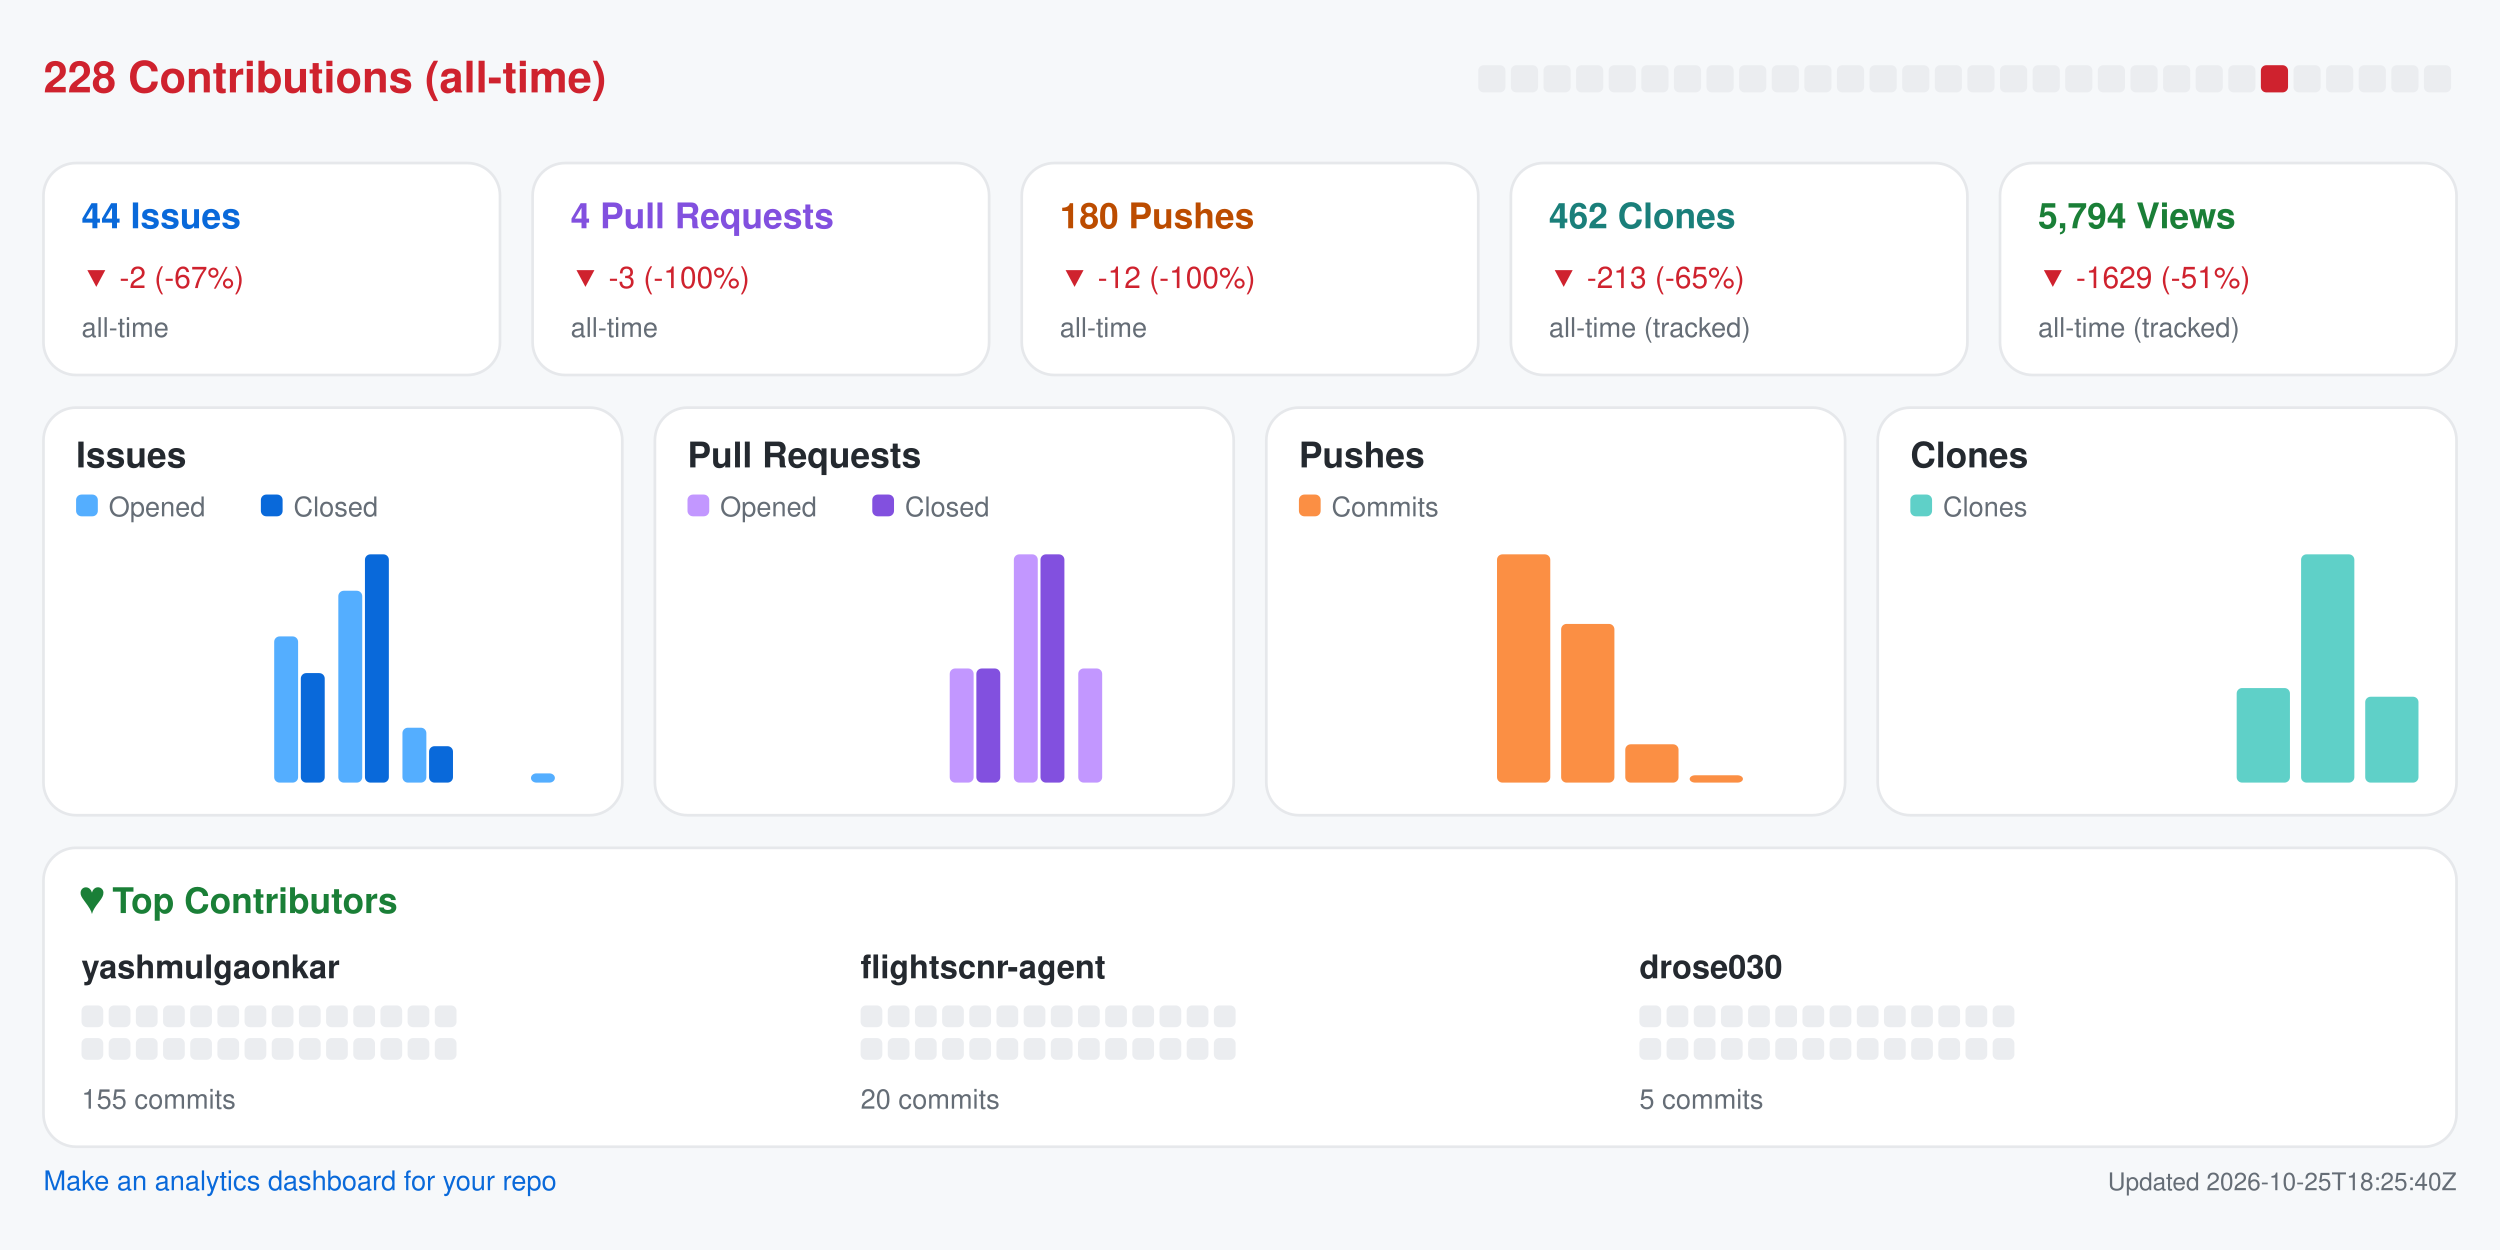
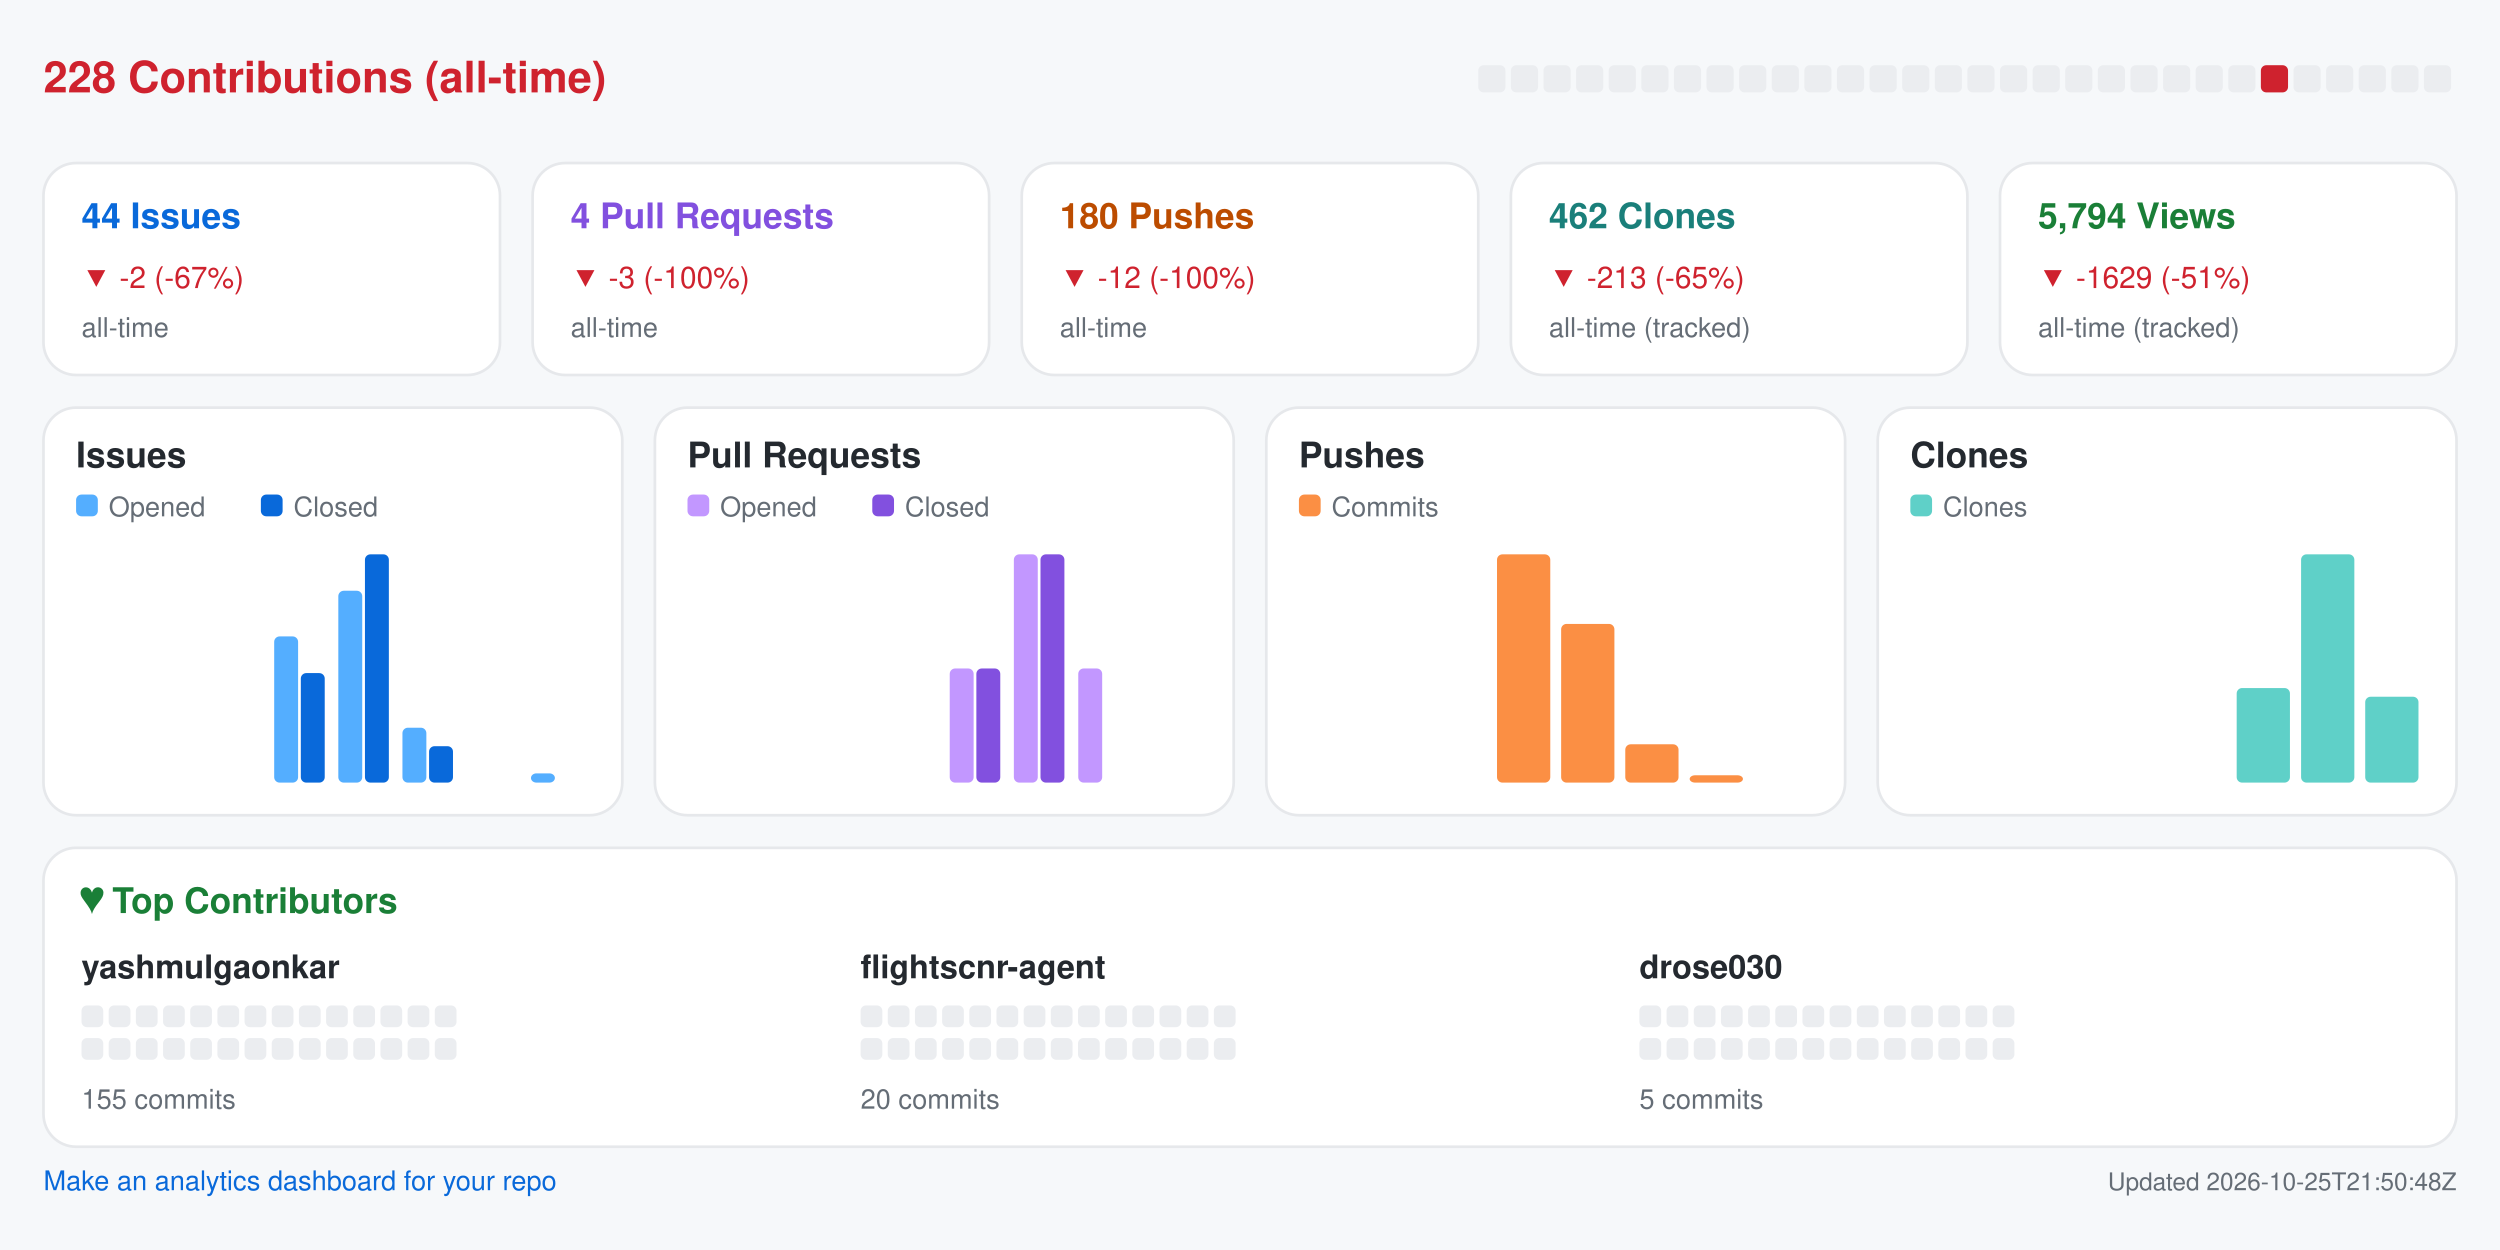
<svg xmlns="http://www.w3.org/2000/svg" width="920" height="460" viewBox="0 0 920 460" role="img" aria-label="Repository analytics for yashmulgaonkar/FlightScnr">
  <rect x="0.0" y="0.0" width="920.0" height="460.0" rx="0" fill="#f6f8fa" />
  <text x="16.0" y="34.0" fill="#cf222e" font-size="16" font-family="-apple-system,BlinkMacSystemFont,Segoe UI,Helvetica,Arial,sans-serif" font-weight="600" text-anchor="start">228 Contributions (all-time)</text>
  <rect x="544.0" y="24.0" width="10.0" height="10.0" rx="2" fill="#ebedf0" />
  <rect x="556.0" y="24.0" width="10.0" height="10.0" rx="2" fill="#ebedf0" />
  <rect x="568.0" y="24.0" width="10.0" height="10.0" rx="2" fill="#ebedf0" />
  <rect x="580.0" y="24.0" width="10.0" height="10.0" rx="2" fill="#ebedf0" />
  <rect x="592.0" y="24.0" width="10.0" height="10.0" rx="2" fill="#ebedf0" />
  <rect x="604.0" y="24.0" width="10.0" height="10.0" rx="2" fill="#ebedf0" />
  <rect x="616.0" y="24.0" width="10.0" height="10.0" rx="2" fill="#ebedf0" />
  <rect x="628.0" y="24.0" width="10.0" height="10.0" rx="2" fill="#ebedf0" />
  <rect x="640.0" y="24.0" width="10.0" height="10.0" rx="2" fill="#ebedf0" />
  <rect x="652.0" y="24.0" width="10.0" height="10.0" rx="2" fill="#ebedf0" />
  <rect x="664.0" y="24.0" width="10.0" height="10.0" rx="2" fill="#ebedf0" />
  <rect x="676.0" y="24.0" width="10.0" height="10.0" rx="2" fill="#ebedf0" />
  <rect x="688.0" y="24.0" width="10.0" height="10.0" rx="2" fill="#ebedf0" />
  <rect x="700.0" y="24.0" width="10.0" height="10.0" rx="2" fill="#ebedf0" />
  <rect x="712.0" y="24.0" width="10.0" height="10.0" rx="2" fill="#ebedf0" />
  <rect x="724.0" y="24.0" width="10.0" height="10.0" rx="2" fill="#ebedf0" />
  <rect x="736.0" y="24.0" width="10.0" height="10.0" rx="2" fill="#ebedf0" />
  <rect x="748.0" y="24.0" width="10.0" height="10.0" rx="2" fill="#ebedf0" />
  <rect x="760.0" y="24.0" width="10.0" height="10.0" rx="2" fill="#ebedf0" />
  <rect x="772.0" y="24.0" width="10.0" height="10.0" rx="2" fill="#ebedf0" />
  <rect x="784.0" y="24.0" width="10.0" height="10.0" rx="2" fill="#ebedf0" />
  <rect x="796.0" y="24.0" width="10.0" height="10.0" rx="2" fill="#ebedf0" />
  <rect x="808.0" y="24.0" width="10.0" height="10.0" rx="2" fill="#ebedf0" />
  <rect x="820.0" y="24.0" width="10.0" height="10.0" rx="2" fill="#ebedf0" />
  <rect x="832.0" y="24.0" width="10.0" height="10.0" rx="2" fill="#cf222e" />
  <rect x="844.0" y="24.0" width="10.0" height="10.0" rx="2" fill="#ebedf0" />
  <rect x="856.0" y="24.0" width="10.0" height="10.0" rx="2" fill="#ebedf0" />
  <rect x="868.0" y="24.0" width="10.0" height="10.0" rx="2" fill="#ebedf0" />
  <rect x="880.0" y="24.0" width="10.0" height="10.0" rx="2" fill="#ebedf0" />
  <rect x="892.0" y="24.0" width="10.0" height="10.0" rx="2" fill="#ebedf0" />
  <rect x="16.0" y="60.0" width="168.0" height="78.0" rx="12" fill="#ffffff" stroke="#e6e8eb" />
  <text x="30.0" y="84.0" fill="#0969da" font-size="13" font-family="-apple-system,BlinkMacSystemFont,Segoe UI,Helvetica,Arial,sans-serif" font-weight="600" text-anchor="start">44 Issues</text>
  <text x="30.0" y="106.0" fill="#cf222e" font-size="11" font-family="-apple-system,BlinkMacSystemFont,Segoe UI,Helvetica,Arial,sans-serif" font-weight="400" text-anchor="start">▼ -2 (-67%)</text>
  <text x="30.0" y="124.0" fill="#656d76" font-size="10" font-family="-apple-system,BlinkMacSystemFont,Segoe UI,Helvetica,Arial,sans-serif" font-weight="400" text-anchor="start">all-time</text>
  <rect x="196.0" y="60.0" width="168.0" height="78.0" rx="12" fill="#ffffff" stroke="#e6e8eb" />
  <text x="210.0" y="84.0" fill="#8250df" font-size="13" font-family="-apple-system,BlinkMacSystemFont,Segoe UI,Helvetica,Arial,sans-serif" font-weight="600" text-anchor="start">4 Pull Requests</text>
  <text x="210.0" y="106.0" fill="#cf222e" font-size="11" font-family="-apple-system,BlinkMacSystemFont,Segoe UI,Helvetica,Arial,sans-serif" font-weight="400" text-anchor="start">▼ -3 (-100%)</text>
  <text x="210.0" y="124.0" fill="#656d76" font-size="10" font-family="-apple-system,BlinkMacSystemFont,Segoe UI,Helvetica,Arial,sans-serif" font-weight="400" text-anchor="start">all-time</text>
  <rect x="376.0" y="60.0" width="168.0" height="78.0" rx="12" fill="#ffffff" stroke="#e6e8eb" />
  <text x="390.0" y="84.0" fill="#bc4c00" font-size="13" font-family="-apple-system,BlinkMacSystemFont,Segoe UI,Helvetica,Arial,sans-serif" font-weight="600" text-anchor="start">180 Pushes</text>
  <text x="390.0" y="106.0" fill="#cf222e" font-size="11" font-family="-apple-system,BlinkMacSystemFont,Segoe UI,Helvetica,Arial,sans-serif" font-weight="400" text-anchor="start">▼ -12 (-100%)</text>
  <text x="390.0" y="124.0" fill="#656d76" font-size="10" font-family="-apple-system,BlinkMacSystemFont,Segoe UI,Helvetica,Arial,sans-serif" font-weight="400" text-anchor="start">all-time</text>
  <rect x="556.0" y="60.0" width="168.0" height="78.0" rx="12" fill="#ffffff" stroke="#e6e8eb" />
  <text x="570.0" y="84.0" fill="#1a7f7a" font-size="13" font-family="-apple-system,BlinkMacSystemFont,Segoe UI,Helvetica,Arial,sans-serif" font-weight="600" text-anchor="start">462 Clones</text>
  <text x="570.0" y="106.0" fill="#cf222e" font-size="11" font-family="-apple-system,BlinkMacSystemFont,Segoe UI,Helvetica,Arial,sans-serif" font-weight="400" text-anchor="start">▼ -213 (-65%)</text>
  <text x="570.0" y="124.0" fill="#656d76" font-size="10" font-family="-apple-system,BlinkMacSystemFont,Segoe UI,Helvetica,Arial,sans-serif" font-weight="400" text-anchor="start">all-time (tracked)</text>
  <rect x="736.0" y="60.0" width="168.0" height="78.0" rx="12" fill="#ffffff" stroke="#e6e8eb" />
  <text x="750.0" y="84.0" fill="#1a7f37" font-size="13" font-family="-apple-system,BlinkMacSystemFont,Segoe UI,Helvetica,Arial,sans-serif" font-weight="600" text-anchor="start">5,794 Views</text>
  <text x="750.0" y="106.0" fill="#cf222e" font-size="11" font-family="-apple-system,BlinkMacSystemFont,Segoe UI,Helvetica,Arial,sans-serif" font-weight="400" text-anchor="start">▼ -1629 (-51%)</text>
  <text x="750.0" y="124.0" fill="#656d76" font-size="10" font-family="-apple-system,BlinkMacSystemFont,Segoe UI,Helvetica,Arial,sans-serif" font-weight="400" text-anchor="start">all-time (tracked)</text>
  <rect x="16.0" y="150.0" width="213.0" height="150.0" rx="12" fill="#ffffff" stroke="#e6e8eb" />
  <text x="28.0" y="172.0" fill="#24292f" font-size="13" font-family="-apple-system,BlinkMacSystemFont,Segoe UI,Helvetica,Arial,sans-serif" font-weight="600" text-anchor="start">Issues</text>
  <rect x="28.0" y="182.0" width="8.0" height="8.0" rx="2" fill="#54aeff" />
  <text x="40.0" y="190.0" fill="#656d76" font-size="10" font-family="-apple-system,BlinkMacSystemFont,Segoe UI,Helvetica,Arial,sans-serif" font-weight="400" text-anchor="start">Opened</text>
  <rect x="96.0" y="182.0" width="8.0" height="8.0" rx="2" fill="#0969da" />
  <text x="108.0" y="190.0" fill="#656d76" font-size="10" font-family="-apple-system,BlinkMacSystemFont,Segoe UI,Helvetica,Arial,sans-serif" font-weight="400" text-anchor="start">Closed</text>
  <rect x="30.0" y="288.0" width="8.8" height="0.0" rx="2" fill="#54aeff" />
  <rect x="39.8" y="288.0" width="8.8" height="0.0" rx="2" fill="#0969da" />
  <rect x="53.6" y="288.0" width="8.8" height="0.0" rx="2" fill="#54aeff" />
  <rect x="63.4" y="288.0" width="8.8" height="0.0" rx="2" fill="#0969da" />
  <rect x="77.2" y="288.0" width="8.8" height="0.0" rx="2" fill="#54aeff" />
  <rect x="87.1" y="288.0" width="8.8" height="0.0" rx="2" fill="#0969da" />
  <rect x="100.9" y="234.2" width="8.8" height="53.8" rx="2" fill="#54aeff" />
  <rect x="110.7" y="247.7" width="8.8" height="40.3" rx="2" fill="#0969da" />
  <rect x="124.5" y="217.4" width="8.8" height="70.6" rx="2" fill="#54aeff" />
  <rect x="134.3" y="204.0" width="8.8" height="84.0" rx="2" fill="#0969da" />
  <rect x="148.1" y="267.8" width="8.8" height="20.2" rx="2" fill="#54aeff" />
  <rect x="157.9" y="274.6" width="8.8" height="13.4" rx="2" fill="#0969da" />
  <rect x="171.8" y="288.0" width="8.8" height="0.0" rx="2" fill="#54aeff" />
  <rect x="181.6" y="288.0" width="8.8" height="0.0" rx="2" fill="#0969da" />
  <rect x="195.4" y="284.6" width="8.8" height="3.4" rx="2" fill="#54aeff" />
  <rect x="205.2" y="288.0" width="8.8" height="0.0" rx="2" fill="#0969da" />
  <rect x="241.0" y="150.0" width="213.0" height="150.0" rx="12" fill="#ffffff" stroke="#e6e8eb" />
  <text x="253.0" y="172.0" fill="#24292f" font-size="13" font-family="-apple-system,BlinkMacSystemFont,Segoe UI,Helvetica,Arial,sans-serif" font-weight="600" text-anchor="start">Pull Requests</text>
  <rect x="253.0" y="182.0" width="8.0" height="8.0" rx="2" fill="#c297ff" />
  <text x="265.0" y="190.0" fill="#656d76" font-size="10" font-family="-apple-system,BlinkMacSystemFont,Segoe UI,Helvetica,Arial,sans-serif" font-weight="400" text-anchor="start">Opened</text>
  <rect x="321.0" y="182.0" width="8.0" height="8.0" rx="2" fill="#8250df" />
  <text x="333.0" y="190.0" fill="#656d76" font-size="10" font-family="-apple-system,BlinkMacSystemFont,Segoe UI,Helvetica,Arial,sans-serif" font-weight="400" text-anchor="start">Closed</text>
  <rect x="255.0" y="288.0" width="8.8" height="0.0" rx="2" fill="#c297ff" />
  <rect x="264.8" y="288.0" width="8.8" height="0.0" rx="2" fill="#8250df" />
  <rect x="278.6" y="288.0" width="8.8" height="0.0" rx="2" fill="#c297ff" />
  <rect x="288.4" y="288.0" width="8.8" height="0.0" rx="2" fill="#8250df" />
  <rect x="302.2" y="288.0" width="8.8" height="0.0" rx="2" fill="#c297ff" />
  <rect x="312.1" y="288.0" width="8.8" height="0.0" rx="2" fill="#8250df" />
  <rect x="325.9" y="288.0" width="8.8" height="0.0" rx="2" fill="#c297ff" />
  <rect x="335.7" y="288.0" width="8.8" height="0.0" rx="2" fill="#8250df" />
  <rect x="349.5" y="246.0" width="8.8" height="42.0" rx="2" fill="#c297ff" />
  <rect x="359.3" y="246.0" width="8.8" height="42.0" rx="2" fill="#8250df" />
  <rect x="373.1" y="204.0" width="8.8" height="84.0" rx="2" fill="#c297ff" />
  <rect x="382.9" y="204.0" width="8.8" height="84.0" rx="2" fill="#8250df" />
  <rect x="396.8" y="246.0" width="8.8" height="42.0" rx="2" fill="#c297ff" />
  <rect x="406.6" y="288.0" width="8.8" height="0.0" rx="2" fill="#8250df" />
  <rect x="420.4" y="288.0" width="8.8" height="0.0" rx="2" fill="#c297ff" />
  <rect x="430.2" y="288.0" width="8.8" height="0.0" rx="2" fill="#8250df" />
  <rect x="466.0" y="150.0" width="213.0" height="150.0" rx="12" fill="#ffffff" stroke="#e6e8eb" />
  <text x="478.0" y="172.0" fill="#24292f" font-size="13" font-family="-apple-system,BlinkMacSystemFont,Segoe UI,Helvetica,Arial,sans-serif" font-weight="600" text-anchor="start">Pushes</text>
  <rect x="478.0" y="182.0" width="8.0" height="8.0" rx="2" fill="#fb8f44" />
  <text x="490.0" y="190.0" fill="#656d76" font-size="10" font-family="-apple-system,BlinkMacSystemFont,Segoe UI,Helvetica,Arial,sans-serif" font-weight="400" text-anchor="start">Commits</text>
  <rect x="480.0" y="288.0" width="19.6" height="0.0" rx="2" fill="#fb8f44" />
  <rect x="503.6" y="288.0" width="19.6" height="0.0" rx="2" fill="#fb8f44" />
  <rect x="527.2" y="288.0" width="19.6" height="0.0" rx="2" fill="#fb8f44" />
  <rect x="550.9" y="204.0" width="19.6" height="84.0" rx="2" fill="#fb8f44" />
  <rect x="574.5" y="229.6" width="19.6" height="58.4" rx="2" fill="#fb8f44" />
  <rect x="598.1" y="273.9" width="19.6" height="14.1" rx="2" fill="#fb8f44" />
  <rect x="621.8" y="285.3" width="19.6" height="2.7" rx="2" fill="#fb8f44" />
  <rect x="645.4" y="288.0" width="19.6" height="0.0" rx="2" fill="#fb8f44" />
  <rect x="691.0" y="150.0" width="213.0" height="150.0" rx="12" fill="#ffffff" stroke="#e6e8eb" />
  <text x="703.0" y="172.0" fill="#24292f" font-size="13" font-family="-apple-system,BlinkMacSystemFont,Segoe UI,Helvetica,Arial,sans-serif" font-weight="600" text-anchor="start">Clones</text>
  <rect x="703.0" y="182.0" width="8.0" height="8.0" rx="2" fill="#5fd0c8" />
  <text x="715.0" y="190.0" fill="#656d76" font-size="10" font-family="-apple-system,BlinkMacSystemFont,Segoe UI,Helvetica,Arial,sans-serif" font-weight="400" text-anchor="start">Clones</text>
  <rect x="705.0" y="288.0" width="19.6" height="0.0" rx="2" fill="#5fd0c8" />
  <rect x="728.6" y="288.0" width="19.6" height="0.0" rx="2" fill="#5fd0c8" />
  <rect x="752.2" y="288.0" width="19.6" height="0.0" rx="2" fill="#5fd0c8" />
  <rect x="775.9" y="288.0" width="19.6" height="0.0" rx="2" fill="#5fd0c8" />
  <rect x="799.5" y="288.0" width="19.6" height="0.0" rx="2" fill="#5fd0c8" />
  <rect x="823.1" y="253.2" width="19.6" height="34.8" rx="2" fill="#5fd0c8" />
  <rect x="846.8" y="204.0" width="19.6" height="84.0" rx="2" fill="#5fd0c8" />
  <rect x="870.4" y="256.4" width="19.6" height="31.6" rx="2" fill="#5fd0c8" />
  <rect x="16.0" y="312.0" width="888.0" height="110.0" rx="12" fill="#ffffff" stroke="#e6e8eb" />
  <text x="30.0" y="336.0" fill="#1a7f37" font-size="13" font-family="-apple-system,BlinkMacSystemFont,Segoe UI,Helvetica,Arial,sans-serif" font-weight="600" text-anchor="start">♥  Top Contributors</text>
  <text x="30.0" y="360.0" fill="#24292f" font-size="12" font-family="-apple-system,BlinkMacSystemFont,Segoe UI,Helvetica,Arial,sans-serif" font-weight="600" text-anchor="start">yashmulgaonkar</text>
  <rect x="30.0" y="370.0" width="8.0" height="8.0" rx="2" fill="#ebedf0" />
  <rect x="40.0" y="370.0" width="8.0" height="8.0" rx="2" fill="#ebedf0" />
  <rect x="50.0" y="370.0" width="8.0" height="8.0" rx="2" fill="#ebedf0" />
  <rect x="60.0" y="370.0" width="8.0" height="8.0" rx="2" fill="#ebedf0" />
  <rect x="70.0" y="370.0" width="8.0" height="8.0" rx="2" fill="#ebedf0" />
  <rect x="80.0" y="370.0" width="8.0" height="8.0" rx="2" fill="#ebedf0" />
  <rect x="90.0" y="370.0" width="8.0" height="8.0" rx="2" fill="#ebedf0" />
  <rect x="100.0" y="370.0" width="8.0" height="8.0" rx="2" fill="#ebedf0" />
  <rect x="110.0" y="370.0" width="8.0" height="8.0" rx="2" fill="#ebedf0" />
  <rect x="120.0" y="370.0" width="8.0" height="8.0" rx="2" fill="#ebedf0" />
  <rect x="130.0" y="370.0" width="8.0" height="8.0" rx="2" fill="#ebedf0" />
  <rect x="140.0" y="370.0" width="8.0" height="8.0" rx="2" fill="#ebedf0" />
  <rect x="150.0" y="370.0" width="8.0" height="8.0" rx="2" fill="#ebedf0" />
  <rect x="160.0" y="370.0" width="8.0" height="8.0" rx="2" fill="#ebedf0" />
  <rect x="30.0" y="382.0" width="8.0" height="8.0" rx="2" fill="#ebedf0" />
  <rect x="40.0" y="382.0" width="8.0" height="8.0" rx="2" fill="#ebedf0" />
  <rect x="50.0" y="382.0" width="8.0" height="8.0" rx="2" fill="#ebedf0" />
  <rect x="60.0" y="382.0" width="8.0" height="8.0" rx="2" fill="#ebedf0" />
  <rect x="70.0" y="382.0" width="8.0" height="8.0" rx="2" fill="#ebedf0" />
  <rect x="80.0" y="382.0" width="8.0" height="8.0" rx="2" fill="#ebedf0" />
  <rect x="90.0" y="382.0" width="8.0" height="8.0" rx="2" fill="#ebedf0" />
  <rect x="100.0" y="382.0" width="8.0" height="8.0" rx="2" fill="#ebedf0" />
  <rect x="110.0" y="382.0" width="8.0" height="8.0" rx="2" fill="#ebedf0" />
  <rect x="120.0" y="382.0" width="8.0" height="8.0" rx="2" fill="#ebedf0" />
  <rect x="130.0" y="382.0" width="8.0" height="8.0" rx="2" fill="#ebedf0" />
  <rect x="140.0" y="382.0" width="8.0" height="8.0" rx="2" fill="#ebedf0" />
  <rect x="150.0" y="382.0" width="8.0" height="8.0" rx="2" fill="#ebedf0" />
  <rect x="160.0" y="382.0" width="8.0" height="8.0" rx="2" fill="#ebedf0" />
  <text x="30.0" y="408.0" fill="#656d76" font-size="10" font-family="-apple-system,BlinkMacSystemFont,Segoe UI,Helvetica,Arial,sans-serif" font-weight="400" text-anchor="start">155 commits</text>
  <text x="316.7" y="360.0" fill="#24292f" font-size="12" font-family="-apple-system,BlinkMacSystemFont,Segoe UI,Helvetica,Arial,sans-serif" font-weight="600" text-anchor="start">flightscnr-agent</text>
  <rect x="316.7" y="370.0" width="8.0" height="8.0" rx="2" fill="#ebedf0" />
  <rect x="326.7" y="370.0" width="8.0" height="8.0" rx="2" fill="#ebedf0" />
  <rect x="336.7" y="370.0" width="8.0" height="8.0" rx="2" fill="#ebedf0" />
  <rect x="346.7" y="370.0" width="8.0" height="8.0" rx="2" fill="#ebedf0" />
  <rect x="356.7" y="370.0" width="8.0" height="8.0" rx="2" fill="#ebedf0" />
  <rect x="366.7" y="370.0" width="8.0" height="8.0" rx="2" fill="#ebedf0" />
  <rect x="376.7" y="370.0" width="8.0" height="8.0" rx="2" fill="#ebedf0" />
  <rect x="386.7" y="370.0" width="8.0" height="8.0" rx="2" fill="#ebedf0" />
  <rect x="396.7" y="370.0" width="8.0" height="8.0" rx="2" fill="#ebedf0" />
  <rect x="406.7" y="370.0" width="8.0" height="8.0" rx="2" fill="#ebedf0" />
  <rect x="416.7" y="370.0" width="8.0" height="8.0" rx="2" fill="#ebedf0" />
  <rect x="426.7" y="370.0" width="8.0" height="8.0" rx="2" fill="#ebedf0" />
  <rect x="436.7" y="370.0" width="8.0" height="8.0" rx="2" fill="#ebedf0" />
  <rect x="446.7" y="370.0" width="8.0" height="8.0" rx="2" fill="#ebedf0" />
  <rect x="316.7" y="382.0" width="8.0" height="8.0" rx="2" fill="#ebedf0" />
  <rect x="326.7" y="382.0" width="8.0" height="8.0" rx="2" fill="#ebedf0" />
  <rect x="336.7" y="382.0" width="8.0" height="8.0" rx="2" fill="#ebedf0" />
  <rect x="346.7" y="382.0" width="8.0" height="8.0" rx="2" fill="#ebedf0" />
  <rect x="356.7" y="382.0" width="8.0" height="8.0" rx="2" fill="#ebedf0" />
  <rect x="366.7" y="382.0" width="8.0" height="8.0" rx="2" fill="#ebedf0" />
  <rect x="376.7" y="382.0" width="8.0" height="8.0" rx="2" fill="#ebedf0" />
  <rect x="386.7" y="382.0" width="8.0" height="8.0" rx="2" fill="#ebedf0" />
  <rect x="396.7" y="382.0" width="8.0" height="8.0" rx="2" fill="#ebedf0" />
  <rect x="406.7" y="382.0" width="8.0" height="8.0" rx="2" fill="#ebedf0" />
  <rect x="416.7" y="382.0" width="8.0" height="8.0" rx="2" fill="#ebedf0" />
  <rect x="426.7" y="382.0" width="8.0" height="8.0" rx="2" fill="#ebedf0" />
  <rect x="436.7" y="382.0" width="8.0" height="8.0" rx="2" fill="#ebedf0" />
  <rect x="446.7" y="382.0" width="8.0" height="8.0" rx="2" fill="#ebedf0" />
  <text x="316.7" y="408.0" fill="#656d76" font-size="10" font-family="-apple-system,BlinkMacSystemFont,Segoe UI,Helvetica,Arial,sans-serif" font-weight="400" text-anchor="start">20 commits</text>
  <text x="603.3" y="360.0" fill="#24292f" font-size="12" font-family="-apple-system,BlinkMacSystemFont,Segoe UI,Helvetica,Arial,sans-serif" font-weight="600" text-anchor="start">drose030</text>
  <rect x="603.3" y="370.0" width="8.0" height="8.0" rx="2" fill="#ebedf0" />
  <rect x="613.3" y="370.0" width="8.0" height="8.0" rx="2" fill="#ebedf0" />
  <rect x="623.3" y="370.0" width="8.0" height="8.0" rx="2" fill="#ebedf0" />
  <rect x="633.3" y="370.0" width="8.0" height="8.0" rx="2" fill="#ebedf0" />
  <rect x="643.3" y="370.0" width="8.0" height="8.0" rx="2" fill="#ebedf0" />
  <rect x="653.3" y="370.0" width="8.0" height="8.0" rx="2" fill="#ebedf0" />
  <rect x="663.3" y="370.0" width="8.0" height="8.0" rx="2" fill="#ebedf0" />
  <rect x="673.3" y="370.0" width="8.0" height="8.0" rx="2" fill="#ebedf0" />
  <rect x="683.3" y="370.0" width="8.0" height="8.0" rx="2" fill="#ebedf0" />
  <rect x="693.3" y="370.0" width="8.0" height="8.0" rx="2" fill="#ebedf0" />
  <rect x="703.3" y="370.0" width="8.0" height="8.0" rx="2" fill="#ebedf0" />
  <rect x="713.3" y="370.0" width="8.0" height="8.0" rx="2" fill="#ebedf0" />
  <rect x="723.3" y="370.0" width="8.0" height="8.0" rx="2" fill="#ebedf0" />
  <rect x="733.3" y="370.0" width="8.0" height="8.0" rx="2" fill="#ebedf0" />
  <rect x="603.3" y="382.0" width="8.0" height="8.0" rx="2" fill="#ebedf0" />
  <rect x="613.3" y="382.0" width="8.0" height="8.0" rx="2" fill="#ebedf0" />
  <rect x="623.3" y="382.0" width="8.0" height="8.0" rx="2" fill="#ebedf0" />
  <rect x="633.3" y="382.0" width="8.0" height="8.0" rx="2" fill="#ebedf0" />
  <rect x="643.3" y="382.0" width="8.0" height="8.0" rx="2" fill="#ebedf0" />
  <rect x="653.3" y="382.0" width="8.0" height="8.0" rx="2" fill="#ebedf0" />
  <rect x="663.3" y="382.0" width="8.0" height="8.0" rx="2" fill="#ebedf0" />
  <rect x="673.3" y="382.0" width="8.0" height="8.0" rx="2" fill="#ebedf0" />
  <rect x="683.3" y="382.0" width="8.0" height="8.0" rx="2" fill="#ebedf0" />
  <rect x="693.3" y="382.0" width="8.0" height="8.0" rx="2" fill="#ebedf0" />
  <rect x="703.3" y="382.0" width="8.0" height="8.0" rx="2" fill="#ebedf0" />
  <rect x="713.3" y="382.0" width="8.0" height="8.0" rx="2" fill="#ebedf0" />
  <rect x="723.3" y="382.0" width="8.0" height="8.0" rx="2" fill="#ebedf0" />
  <rect x="733.3" y="382.0" width="8.0" height="8.0" rx="2" fill="#ebedf0" />
  <text x="603.3" y="408.0" fill="#656d76" font-size="10" font-family="-apple-system,BlinkMacSystemFont,Segoe UI,Helvetica,Arial,sans-serif" font-weight="400" text-anchor="start">5 commits</text>
  <a href="https://github.com/yashmulgaonkar/repo-analytics" target="_blank" rel="noopener noreferrer">
    <text x="16.0" y="438.0" fill="#0969da" font-size="10" font-family="-apple-system,BlinkMacSystemFont,Segoe UI,Helvetica,Arial,sans-serif" font-weight="400" text-anchor="start">Make an analytics dashboard for your repo</text>
  </a>
-   <text x="904.0" y="438.0" fill="#656d76" font-size="9" font-family="-apple-system,BlinkMacSystemFont,Segoe UI,Helvetica,Arial,sans-serif" font-weight="400" text-anchor="end">Updated 2026-10-25T18:25:40Z</text>
+   <text x="904.0" y="438.0" fill="#656d76" font-size="9" font-family="-apple-system,BlinkMacSystemFont,Segoe UI,Helvetica,Arial,sans-serif" font-weight="400" text-anchor="end">Updated 2026-10-25T21:50:48Z</text>
</svg>
